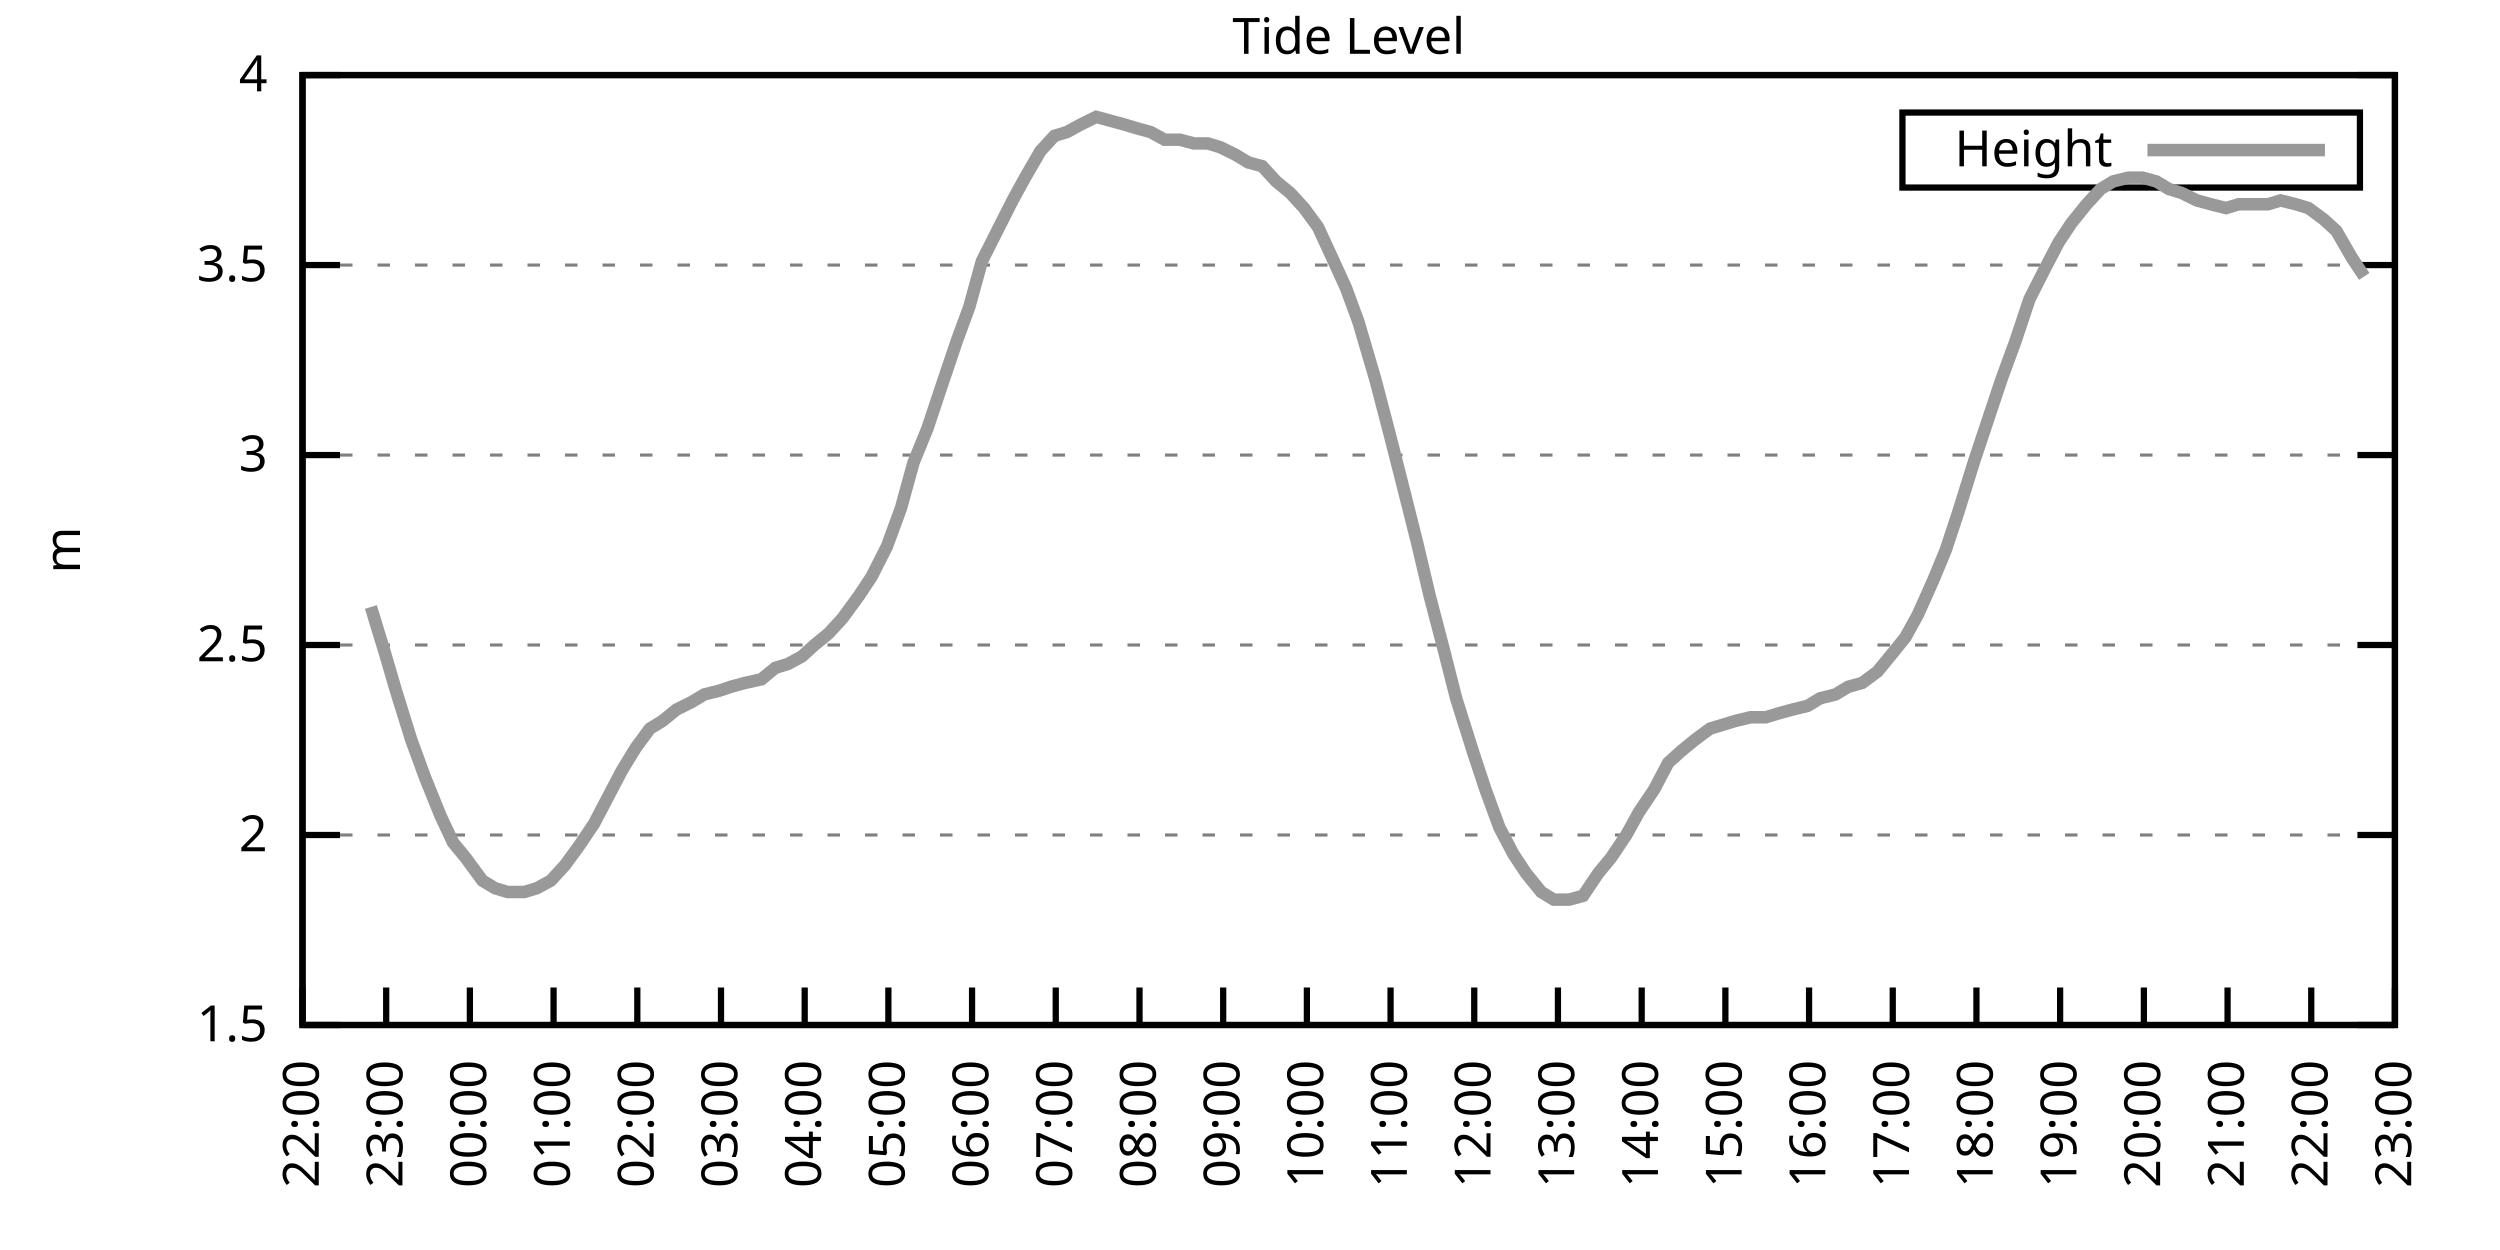
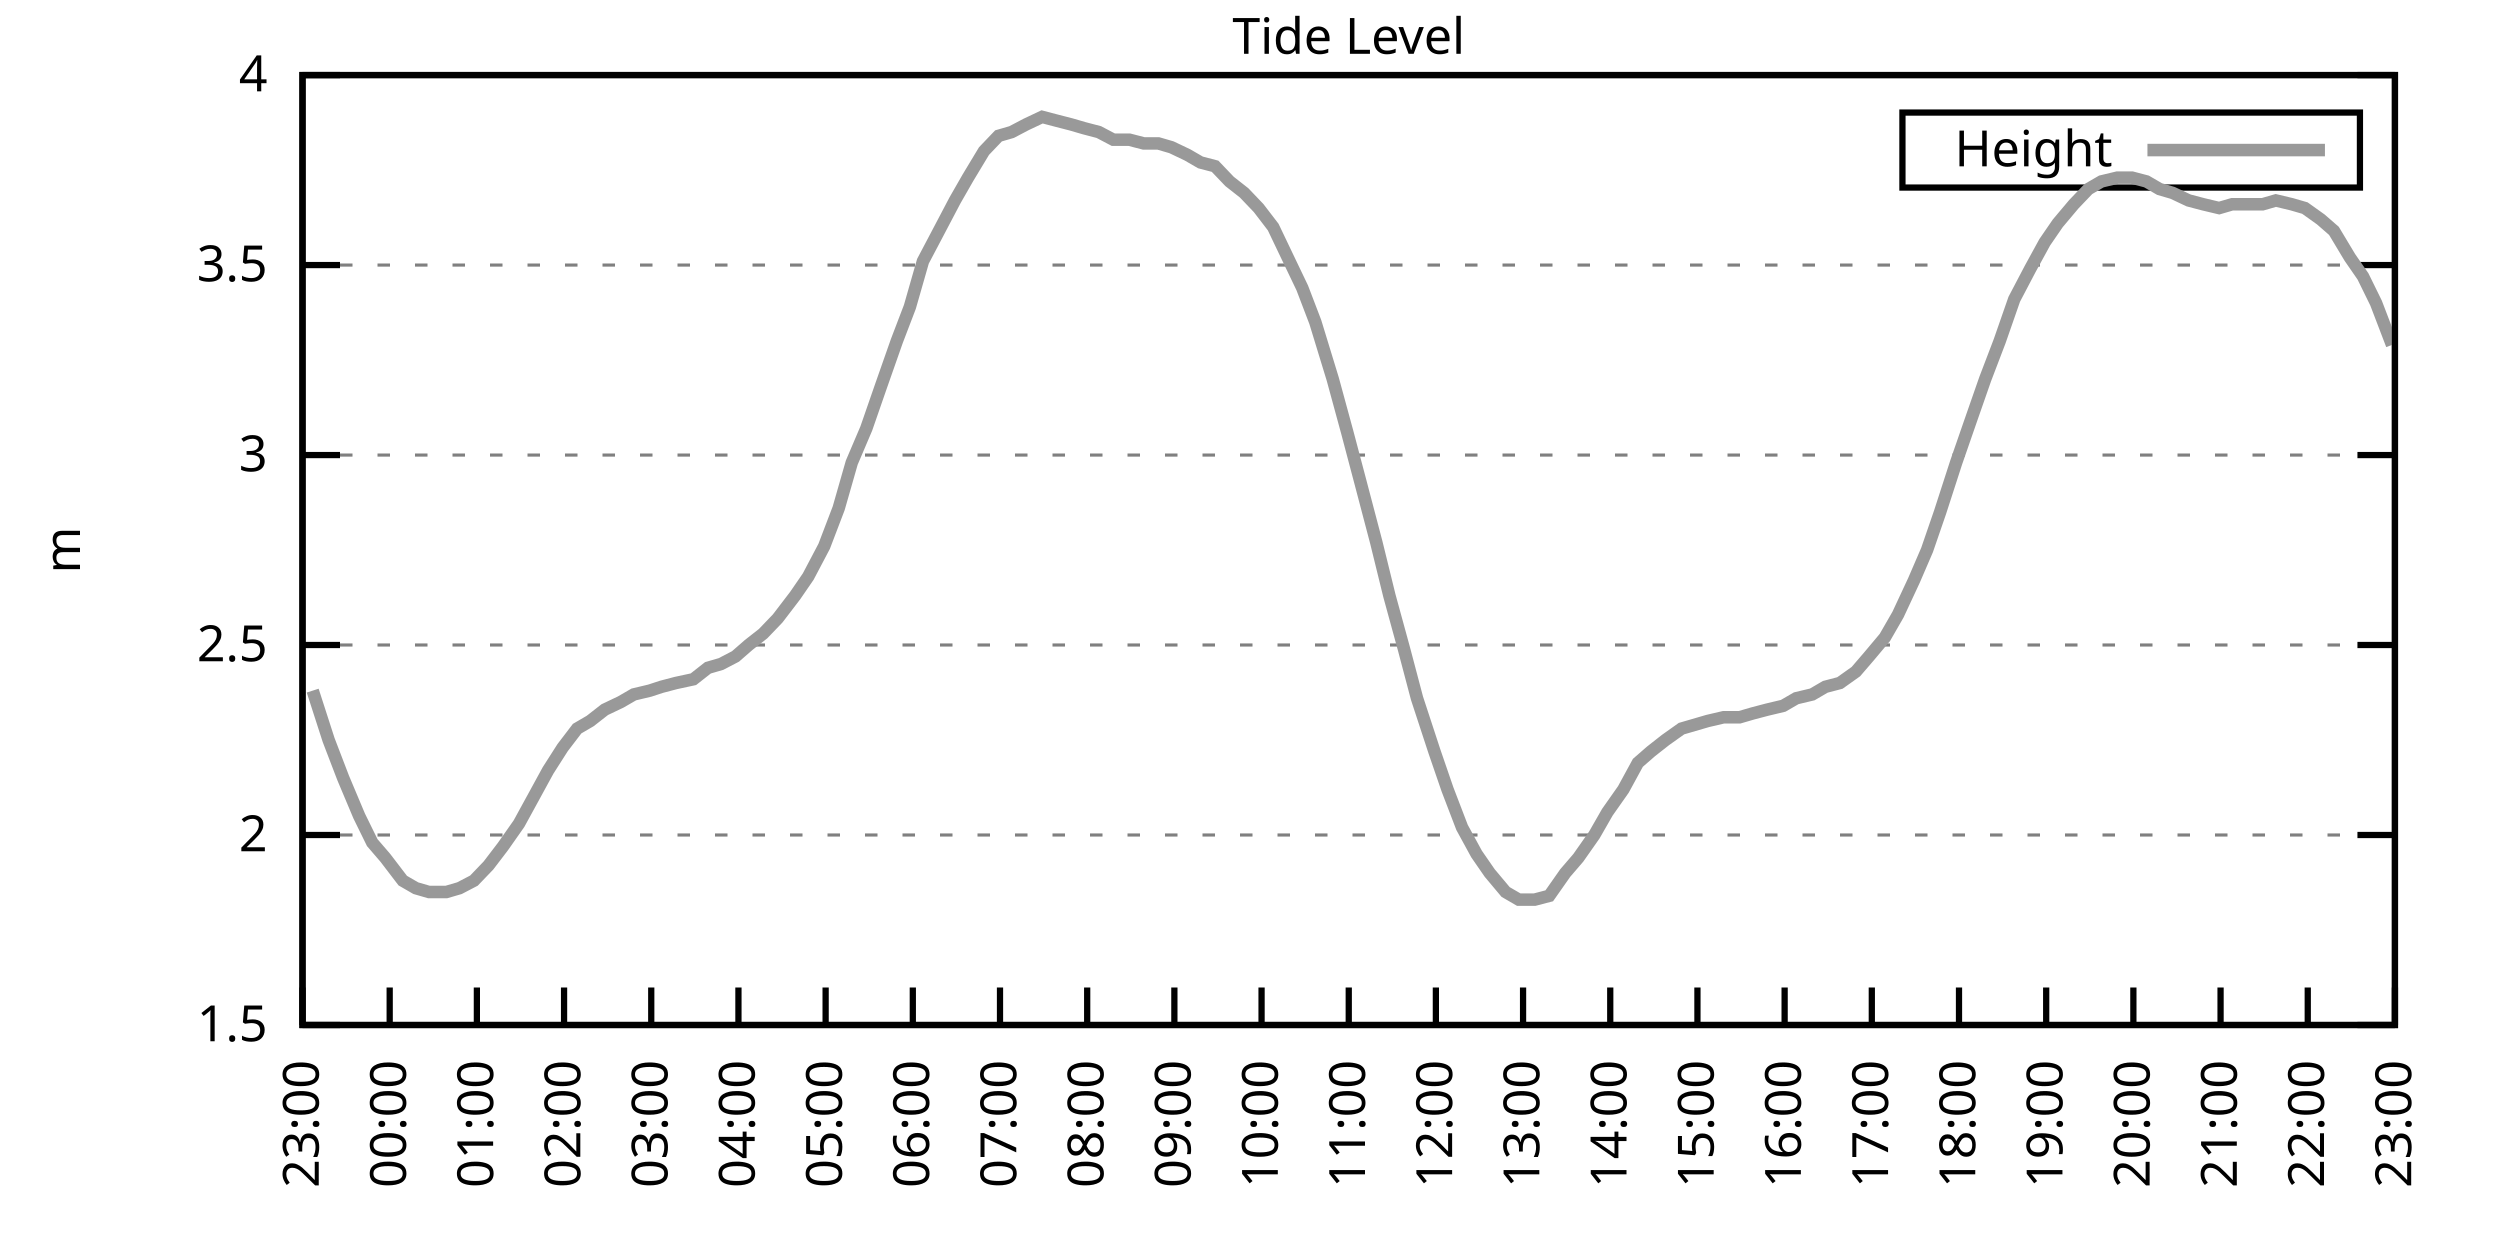
<svg xmlns="http://www.w3.org/2000/svg" xmlns:xlink="http://www.w3.org/1999/xlink" width="400" height="200" viewBox="0 0 400 200">
  <g id="gnuplot_canvas">
    <rect x="0" y="0" width="400" height="200" fill="none" />
    <defs>
      <circle id="gpDot" r="0.5" stroke-width="0.5" stroke="currentColor" />
      <path id="gpPt0" stroke-width="0.333" stroke="currentColor" d="M-1,0 h2 M0,-1 v2" />
      <path id="gpPt1" stroke-width="0.333" stroke="currentColor" d="M-1,-1 L1,1 M1,-1 L-1,1" />
      <path id="gpPt2" stroke-width="0.333" stroke="currentColor" d="M-1,0 L1,0 M0,-1 L0,1 M-1,-1 L1,1 M-1,1 L1,-1" />
      <rect id="gpPt3" stroke-width="0.333" stroke="currentColor" x="-1" y="-1" width="2" height="2" />
      <rect id="gpPt4" stroke-width="0.333" stroke="currentColor" fill="currentColor" x="-1" y="-1" width="2" height="2" />
      <circle id="gpPt5" stroke-width="0.333" stroke="currentColor" cx="0" cy="0" r="1" />
      <use xlink:href="#gpPt5" id="gpPt6" fill="currentColor" stroke="none" />
      <path id="gpPt7" stroke-width="0.333" stroke="currentColor" d="M0,-1.33 L-1.33,0.67 L1.33,0.67 z" />
      <use xlink:href="#gpPt7" id="gpPt8" fill="currentColor" stroke="none" />
      <use xlink:href="#gpPt7" id="gpPt9" stroke="currentColor" transform="rotate(180)" />
      <use xlink:href="#gpPt9" id="gpPt10" fill="currentColor" stroke="none" />
      <use xlink:href="#gpPt3" id="gpPt11" stroke="currentColor" transform="rotate(45)" />
      <use xlink:href="#gpPt11" id="gpPt12" fill="currentColor" stroke="none" />
      <path id="gpPt13" stroke-width="0.333" stroke="currentColor" d="M0,1.330 L1.265,0.411 L0.782,-1.067 L-0.782,-1.076 L-1.265,0.411 z" />
      <use xlink:href="#gpPt13" id="gpPt14" fill="currentColor" stroke="none" />
      <filter id="textbox" filterUnits="objectBoundingBox" x="0" y="0" height="1" width="1">
        <feFlood flood-color="white" flood-opacity="1" result="bgnd" />
        <feComposite in="SourceGraphic" in2="bgnd" operator="atop" />
      </filter>
      <filter id="greybox" filterUnits="objectBoundingBox" x="0" y="0" height="1" width="1">
        <feFlood flood-color="lightgrey" flood-opacity="1" result="grey" />
        <feComposite in="SourceGraphic" in2="grey" operator="atop" />
      </filter>
    </defs>
    <g fill="none" color="white" stroke="currentColor" stroke-width="1.00" stroke-linecap="butt" stroke-linejoin="miter">
</g>
    <g fill="none" color="black" stroke="currentColor" stroke-width="1.00" stroke-linecap="butt" stroke-linejoin="miter">
      <g stroke="none" shape-rendering="crispEdges">
        <polygon fill="rgb(255, 255, 255)" points="48.40,164.00 383.18,164.00 383.18,12.02 48.40,12.02 " />
      </g>
    </g>
    <g fill="none" color="black" stroke="currentColor" stroke-width="1.00" stroke-linecap="butt" stroke-linejoin="miter">
</g>
    <g fill="none" color="black" stroke="black" stroke-width="0.50" stroke-linecap="butt" stroke-linejoin="miter">
</g>
    <g fill="none" color="gray" stroke="currentColor" stroke-width="0.50" stroke-linecap="butt" stroke-linejoin="miter">
      <path stroke="gray" stroke-dasharray="2,4" class="gridline" d="M48.40,164.00 L383.19,164.00  " />
    </g>
    <g fill="none" color="gray" stroke="gray" stroke-width="1.00" stroke-linecap="butt" stroke-linejoin="miter">
</g>
    <g fill="none" color="black" stroke="currentColor" stroke-width="1.00" stroke-linecap="butt" stroke-linejoin="miter">
      <path stroke="black" d="M48.40,164.00 L54.40,164.00 M383.19,164.00 L377.19,164.00  " />
      <g transform="translate(42.80,166.60)" stroke="none" fill="black" font-family="Sans" font-size="8.00" text-anchor="end">
        <text>
          <tspan font-family="Sans"> 1.5</tspan>
        </text>
      </g>
    </g>
    <g fill="none" color="black" stroke="currentColor" stroke-width="1.00" stroke-linecap="butt" stroke-linejoin="miter">
</g>
    <g fill="none" color="black" stroke="black" stroke-width="0.50" stroke-linecap="butt" stroke-linejoin="miter">
</g>
    <g fill="none" color="gray" stroke="currentColor" stroke-width="0.50" stroke-linecap="butt" stroke-linejoin="miter">
      <path stroke="gray" stroke-dasharray="2,4" class="gridline" d="M48.40,133.60 L383.19,133.60  " />
    </g>
    <g fill="none" color="gray" stroke="gray" stroke-width="1.00" stroke-linecap="butt" stroke-linejoin="miter">
</g>
    <g fill="none" color="black" stroke="currentColor" stroke-width="1.00" stroke-linecap="butt" stroke-linejoin="miter">
      <path stroke="black" d="M48.40,133.60 L54.40,133.60 M383.19,133.60 L377.19,133.60  " />
      <g transform="translate(42.80,136.20)" stroke="none" fill="black" font-family="Sans" font-size="8.00" text-anchor="end">
        <text>
          <tspan font-family="Sans"> 2</tspan>
        </text>
      </g>
    </g>
    <g fill="none" color="black" stroke="currentColor" stroke-width="1.00" stroke-linecap="butt" stroke-linejoin="miter">
</g>
    <g fill="none" color="black" stroke="black" stroke-width="0.50" stroke-linecap="butt" stroke-linejoin="miter">
</g>
    <g fill="none" color="gray" stroke="currentColor" stroke-width="0.50" stroke-linecap="butt" stroke-linejoin="miter">
      <path stroke="gray" stroke-dasharray="2,4" class="gridline" d="M48.40,103.20 L383.19,103.20  " />
    </g>
    <g fill="none" color="gray" stroke="gray" stroke-width="1.00" stroke-linecap="butt" stroke-linejoin="miter">
</g>
    <g fill="none" color="black" stroke="currentColor" stroke-width="1.00" stroke-linecap="butt" stroke-linejoin="miter">
      <path stroke="black" d="M48.40,103.20 L54.40,103.20 M383.19,103.20 L377.19,103.20  " />
      <g transform="translate(42.80,105.80)" stroke="none" fill="black" font-family="Sans" font-size="8.00" text-anchor="end">
        <text>
          <tspan font-family="Sans"> 2.5</tspan>
        </text>
      </g>
    </g>
    <g fill="none" color="black" stroke="currentColor" stroke-width="1.00" stroke-linecap="butt" stroke-linejoin="miter">
</g>
    <g fill="none" color="black" stroke="black" stroke-width="0.50" stroke-linecap="butt" stroke-linejoin="miter">
</g>
    <g fill="none" color="gray" stroke="currentColor" stroke-width="0.50" stroke-linecap="butt" stroke-linejoin="miter">
      <path stroke="gray" stroke-dasharray="2,4" class="gridline" d="M48.40,72.81 L383.19,72.81  " />
    </g>
    <g fill="none" color="gray" stroke="gray" stroke-width="1.00" stroke-linecap="butt" stroke-linejoin="miter">
</g>
    <g fill="none" color="black" stroke="currentColor" stroke-width="1.00" stroke-linecap="butt" stroke-linejoin="miter">
      <path stroke="black" d="M48.40,72.81 L54.40,72.81 M383.19,72.81 L377.19,72.81  " />
      <g transform="translate(42.80,75.41)" stroke="none" fill="black" font-family="Sans" font-size="8.00" text-anchor="end">
        <text>
          <tspan font-family="Sans"> 3</tspan>
        </text>
      </g>
    </g>
    <g fill="none" color="black" stroke="currentColor" stroke-width="1.00" stroke-linecap="butt" stroke-linejoin="miter">
</g>
    <g fill="none" color="black" stroke="black" stroke-width="0.50" stroke-linecap="butt" stroke-linejoin="miter">
</g>
    <g fill="none" color="gray" stroke="currentColor" stroke-width="0.50" stroke-linecap="butt" stroke-linejoin="miter">
      <path stroke="gray" stroke-dasharray="2,4" class="gridline" d="M48.40,42.41 L383.19,42.41  " />
    </g>
    <g fill="none" color="gray" stroke="gray" stroke-width="1.00" stroke-linecap="butt" stroke-linejoin="miter">
</g>
    <g fill="none" color="black" stroke="currentColor" stroke-width="1.00" stroke-linecap="butt" stroke-linejoin="miter">
      <path stroke="black" d="M48.40,42.41 L54.40,42.41 M383.19,42.41 L377.19,42.41  " />
      <g transform="translate(42.80,45.01)" stroke="none" fill="black" font-family="Sans" font-size="8.00" text-anchor="end">
        <text>
          <tspan font-family="Sans"> 3.5</tspan>
        </text>
      </g>
    </g>
    <g fill="none" color="black" stroke="currentColor" stroke-width="1.00" stroke-linecap="butt" stroke-linejoin="miter">
</g>
    <g fill="none" color="black" stroke="black" stroke-width="0.50" stroke-linecap="butt" stroke-linejoin="miter">
</g>
    <g fill="none" color="gray" stroke="currentColor" stroke-width="0.50" stroke-linecap="butt" stroke-linejoin="miter">
      <path stroke="gray" stroke-dasharray="2,4" class="gridline" d="M48.40,12.01 L383.19,12.01  " />
    </g>
    <g fill="none" color="gray" stroke="gray" stroke-width="1.00" stroke-linecap="butt" stroke-linejoin="miter">
</g>
    <g fill="none" color="black" stroke="currentColor" stroke-width="1.00" stroke-linecap="butt" stroke-linejoin="miter">
      <path stroke="black" d="M48.40,12.01 L54.40,12.01 M383.19,12.01 L377.19,12.01  " />
      <g transform="translate(42.80,14.61)" stroke="none" fill="black" font-family="Sans" font-size="8.00" text-anchor="end">
        <text>
          <tspan font-family="Sans"> 4</tspan>
        </text>
      </g>
    </g>
    <g fill="none" color="black" stroke="currentColor" stroke-width="1.00" stroke-linecap="butt" stroke-linejoin="miter">
      <path stroke="black" d="M48.40,164.00 L48.40,158.00  " />
      <g transform="translate(51.00,169.60) rotate(270.00)" stroke="none" fill="black" font-family="Sans" font-size="8.00" text-anchor="end">
        <text>
-           <tspan font-family="Sans">22:00</tspan>
-         </text>
-       </g>
-     </g>
-     <g fill="none" color="black" stroke="currentColor" stroke-width="1.00" stroke-linecap="butt" stroke-linejoin="miter">
-       <path stroke="black" d="M61.79,164.00 L61.79,158.00  " />
-       <g transform="translate(64.39,169.60) rotate(270.00)" stroke="none" fill="black" font-family="Sans" font-size="8.00" text-anchor="end">
-         <text>
          <tspan font-family="Sans">23:00</tspan>
        </text>
      </g>
    </g>
    <g fill="none" color="black" stroke="currentColor" stroke-width="1.00" stroke-linecap="butt" stroke-linejoin="miter">
-       <path stroke="black" d="M75.18,164.00 L75.18,158.00  " />
-       <g transform="translate(77.78,169.60) rotate(270.00)" stroke="none" fill="black" font-family="Sans" font-size="8.00" text-anchor="end">
+       <path stroke="black" d="M62.35,164.00 L62.35,158.00  " />
+       <g transform="translate(64.95,169.60) rotate(270.00)" stroke="none" fill="black" font-family="Sans" font-size="8.00" text-anchor="end">
        <text>
          <tspan font-family="Sans">00:00</tspan>
        </text>
      </g>
    </g>
    <g fill="none" color="black" stroke="currentColor" stroke-width="1.00" stroke-linecap="butt" stroke-linejoin="miter">
-       <path stroke="black" d="M88.57,164.00 L88.57,158.00  " />
-       <g transform="translate(91.17,169.60) rotate(270.00)" stroke="none" fill="black" font-family="Sans" font-size="8.00" text-anchor="end">
+       <path stroke="black" d="M76.30,164.00 L76.30,158.00  " />
+       <g transform="translate(78.90,169.60) rotate(270.00)" stroke="none" fill="black" font-family="Sans" font-size="8.00" text-anchor="end">
        <text>
          <tspan font-family="Sans">01:00</tspan>
        </text>
      </g>
    </g>
    <g fill="none" color="black" stroke="currentColor" stroke-width="1.00" stroke-linecap="butt" stroke-linejoin="miter">
-       <path stroke="black" d="M101.97,164.00 L101.97,158.00  " />
-       <g transform="translate(104.57,169.60) rotate(270.00)" stroke="none" fill="black" font-family="Sans" font-size="8.00" text-anchor="end">
+       <path stroke="black" d="M90.25,164.00 L90.25,158.00  " />
+       <g transform="translate(92.85,169.60) rotate(270.00)" stroke="none" fill="black" font-family="Sans" font-size="8.00" text-anchor="end">
        <text>
          <tspan font-family="Sans">02:00</tspan>
        </text>
      </g>
    </g>
    <g fill="none" color="black" stroke="currentColor" stroke-width="1.00" stroke-linecap="butt" stroke-linejoin="miter">
-       <path stroke="black" d="M115.36,164.00 L115.36,158.00  " />
-       <g transform="translate(117.96,169.60) rotate(270.00)" stroke="none" fill="black" font-family="Sans" font-size="8.00" text-anchor="end">
+       <path stroke="black" d="M104.20,164.00 L104.20,158.00  " />
+       <g transform="translate(106.80,169.60) rotate(270.00)" stroke="none" fill="black" font-family="Sans" font-size="8.00" text-anchor="end">
        <text>
          <tspan font-family="Sans">03:00</tspan>
        </text>
      </g>
    </g>
    <g fill="none" color="black" stroke="currentColor" stroke-width="1.00" stroke-linecap="butt" stroke-linejoin="miter">
-       <path stroke="black" d="M128.75,164.00 L128.75,158.00  " />
-       <g transform="translate(131.35,169.60) rotate(270.00)" stroke="none" fill="black" font-family="Sans" font-size="8.00" text-anchor="end">
+       <path stroke="black" d="M118.15,164.00 L118.15,158.00  " />
+       <g transform="translate(120.75,169.60) rotate(270.00)" stroke="none" fill="black" font-family="Sans" font-size="8.00" text-anchor="end">
        <text>
          <tspan font-family="Sans">04:00</tspan>
        </text>
      </g>
    </g>
    <g fill="none" color="black" stroke="currentColor" stroke-width="1.00" stroke-linecap="butt" stroke-linejoin="miter">
-       <path stroke="black" d="M142.14,164.00 L142.14,158.00  " />
-       <g transform="translate(144.74,169.60) rotate(270.00)" stroke="none" fill="black" font-family="Sans" font-size="8.00" text-anchor="end">
+       <path stroke="black" d="M132.10,164.00 L132.10,158.00  " />
+       <g transform="translate(134.70,169.60) rotate(270.00)" stroke="none" fill="black" font-family="Sans" font-size="8.00" text-anchor="end">
        <text>
          <tspan font-family="Sans">05:00</tspan>
        </text>
      </g>
    </g>
    <g fill="none" color="black" stroke="currentColor" stroke-width="1.00" stroke-linecap="butt" stroke-linejoin="miter">
-       <path stroke="black" d="M155.53,164.00 L155.53,158.00  " />
-       <g transform="translate(158.13,169.60) rotate(270.00)" stroke="none" fill="black" font-family="Sans" font-size="8.00" text-anchor="end">
+       <path stroke="black" d="M146.05,164.00 L146.05,158.00  " />
+       <g transform="translate(148.65,169.60) rotate(270.00)" stroke="none" fill="black" font-family="Sans" font-size="8.00" text-anchor="end">
        <text>
          <tspan font-family="Sans">06:00</tspan>
        </text>
      </g>
    </g>
    <g fill="none" color="black" stroke="currentColor" stroke-width="1.00" stroke-linecap="butt" stroke-linejoin="miter">
-       <path stroke="black" d="M168.92,164.00 L168.92,158.00  " />
-       <g transform="translate(171.52,169.60) rotate(270.00)" stroke="none" fill="black" font-family="Sans" font-size="8.00" text-anchor="end">
+       <path stroke="black" d="M160.00,164.00 L160.00,158.00  " />
+       <g transform="translate(162.60,169.60) rotate(270.00)" stroke="none" fill="black" font-family="Sans" font-size="8.00" text-anchor="end">
        <text>
          <tspan font-family="Sans">07:00</tspan>
        </text>
      </g>
    </g>
    <g fill="none" color="black" stroke="currentColor" stroke-width="1.00" stroke-linecap="butt" stroke-linejoin="miter">
-       <path stroke="black" d="M182.32,164.00 L182.32,158.00  " />
-       <g transform="translate(184.92,169.60) rotate(270.00)" stroke="none" fill="black" font-family="Sans" font-size="8.00" text-anchor="end">
+       <path stroke="black" d="M173.95,164.00 L173.95,158.00  " />
+       <g transform="translate(176.55,169.60) rotate(270.00)" stroke="none" fill="black" font-family="Sans" font-size="8.00" text-anchor="end">
        <text>
          <tspan font-family="Sans">08:00</tspan>
        </text>
      </g>
    </g>
    <g fill="none" color="black" stroke="currentColor" stroke-width="1.00" stroke-linecap="butt" stroke-linejoin="miter">
-       <path stroke="black" d="M195.71,164.00 L195.71,158.00  " />
-       <g transform="translate(198.31,169.60) rotate(270.00)" stroke="none" fill="black" font-family="Sans" font-size="8.00" text-anchor="end">
+       <path stroke="black" d="M187.90,164.00 L187.90,158.00  " />
+       <g transform="translate(190.50,169.60) rotate(270.00)" stroke="none" fill="black" font-family="Sans" font-size="8.00" text-anchor="end">
        <text>
          <tspan font-family="Sans">09:00</tspan>
        </text>
      </g>
    </g>
    <g fill="none" color="black" stroke="currentColor" stroke-width="1.00" stroke-linecap="butt" stroke-linejoin="miter">
-       <path stroke="black" d="M209.10,164.00 L209.10,158.00  " />
-       <g transform="translate(211.70,169.60) rotate(270.00)" stroke="none" fill="black" font-family="Sans" font-size="8.00" text-anchor="end">
+       <path stroke="black" d="M201.85,164.00 L201.85,158.00  " />
+       <g transform="translate(204.45,169.60) rotate(270.00)" stroke="none" fill="black" font-family="Sans" font-size="8.00" text-anchor="end">
        <text>
          <tspan font-family="Sans">10:00</tspan>
        </text>
      </g>
    </g>
    <g fill="none" color="black" stroke="currentColor" stroke-width="1.00" stroke-linecap="butt" stroke-linejoin="miter">
-       <path stroke="black" d="M222.49,164.00 L222.49,158.00  " />
-       <g transform="translate(225.09,169.60) rotate(270.00)" stroke="none" fill="black" font-family="Sans" font-size="8.00" text-anchor="end">
+       <path stroke="black" d="M215.80,164.00 L215.80,158.00  " />
+       <g transform="translate(218.40,169.60) rotate(270.00)" stroke="none" fill="black" font-family="Sans" font-size="8.00" text-anchor="end">
        <text>
          <tspan font-family="Sans">11:00</tspan>
        </text>
      </g>
    </g>
    <g fill="none" color="black" stroke="currentColor" stroke-width="1.00" stroke-linecap="butt" stroke-linejoin="miter">
-       <path stroke="black" d="M235.88,164.00 L235.88,158.00  " />
-       <g transform="translate(238.48,169.60) rotate(270.00)" stroke="none" fill="black" font-family="Sans" font-size="8.00" text-anchor="end">
+       <path stroke="black" d="M229.74,164.00 L229.74,158.00  " />
+       <g transform="translate(232.34,169.60) rotate(270.00)" stroke="none" fill="black" font-family="Sans" font-size="8.00" text-anchor="end">
        <text>
          <tspan font-family="Sans">12:00</tspan>
        </text>
      </g>
    </g>
    <g fill="none" color="black" stroke="currentColor" stroke-width="1.00" stroke-linecap="butt" stroke-linejoin="miter">
-       <path stroke="black" d="M249.27,164.00 L249.27,158.00  " />
-       <g transform="translate(251.87,169.60) rotate(270.00)" stroke="none" fill="black" font-family="Sans" font-size="8.00" text-anchor="end">
+       <path stroke="black" d="M243.69,164.00 L243.69,158.00  " />
+       <g transform="translate(246.29,169.60) rotate(270.00)" stroke="none" fill="black" font-family="Sans" font-size="8.00" text-anchor="end">
        <text>
          <tspan font-family="Sans">13:00</tspan>
        </text>
      </g>
    </g>
    <g fill="none" color="black" stroke="currentColor" stroke-width="1.00" stroke-linecap="butt" stroke-linejoin="miter">
-       <path stroke="black" d="M262.67,164.00 L262.67,158.00  " />
-       <g transform="translate(265.27,169.60) rotate(270.00)" stroke="none" fill="black" font-family="Sans" font-size="8.00" text-anchor="end">
+       <path stroke="black" d="M257.64,164.00 L257.64,158.00  " />
+       <g transform="translate(260.24,169.60) rotate(270.00)" stroke="none" fill="black" font-family="Sans" font-size="8.00" text-anchor="end">
        <text>
          <tspan font-family="Sans">14:00</tspan>
        </text>
      </g>
    </g>
    <g fill="none" color="black" stroke="currentColor" stroke-width="1.00" stroke-linecap="butt" stroke-linejoin="miter">
-       <path stroke="black" d="M276.06,164.00 L276.06,158.00  " />
-       <g transform="translate(278.66,169.60) rotate(270.00)" stroke="none" fill="black" font-family="Sans" font-size="8.00" text-anchor="end">
+       <path stroke="black" d="M271.59,164.00 L271.59,158.00  " />
+       <g transform="translate(274.19,169.60) rotate(270.00)" stroke="none" fill="black" font-family="Sans" font-size="8.00" text-anchor="end">
        <text>
          <tspan font-family="Sans">15:00</tspan>
        </text>
      </g>
    </g>
    <g fill="none" color="black" stroke="currentColor" stroke-width="1.00" stroke-linecap="butt" stroke-linejoin="miter">
-       <path stroke="black" d="M289.45,164.00 L289.45,158.00  " />
-       <g transform="translate(292.05,169.60) rotate(270.00)" stroke="none" fill="black" font-family="Sans" font-size="8.00" text-anchor="end">
+       <path stroke="black" d="M285.54,164.00 L285.54,158.00  " />
+       <g transform="translate(288.14,169.60) rotate(270.00)" stroke="none" fill="black" font-family="Sans" font-size="8.00" text-anchor="end">
        <text>
          <tspan font-family="Sans">16:00</tspan>
        </text>
      </g>
    </g>
    <g fill="none" color="black" stroke="currentColor" stroke-width="1.00" stroke-linecap="butt" stroke-linejoin="miter">
-       <path stroke="black" d="M302.84,164.00 L302.84,158.00  " />
-       <g transform="translate(305.44,169.60) rotate(270.00)" stroke="none" fill="black" font-family="Sans" font-size="8.00" text-anchor="end">
+       <path stroke="black" d="M299.49,164.00 L299.49,158.00  " />
+       <g transform="translate(302.09,169.60) rotate(270.00)" stroke="none" fill="black" font-family="Sans" font-size="8.00" text-anchor="end">
        <text>
          <tspan font-family="Sans">17:00</tspan>
        </text>
      </g>
    </g>
    <g fill="none" color="black" stroke="currentColor" stroke-width="1.00" stroke-linecap="butt" stroke-linejoin="miter">
-       <path stroke="black" d="M316.23,164.00 L316.23,158.00  " />
-       <g transform="translate(318.83,169.60) rotate(270.00)" stroke="none" fill="black" font-family="Sans" font-size="8.00" text-anchor="end">
+       <path stroke="black" d="M313.44,164.00 L313.44,158.00  " />
+       <g transform="translate(316.04,169.60) rotate(270.00)" stroke="none" fill="black" font-family="Sans" font-size="8.00" text-anchor="end">
        <text>
          <tspan font-family="Sans">18:00</tspan>
        </text>
      </g>
    </g>
    <g fill="none" color="black" stroke="currentColor" stroke-width="1.00" stroke-linecap="butt" stroke-linejoin="miter">
-       <path stroke="black" d="M329.62,164.00 L329.62,158.00  " />
-       <g transform="translate(332.22,169.60) rotate(270.00)" stroke="none" fill="black" font-family="Sans" font-size="8.00" text-anchor="end">
+       <path stroke="black" d="M327.39,164.00 L327.39,158.00  " />
+       <g transform="translate(329.99,169.60) rotate(270.00)" stroke="none" fill="black" font-family="Sans" font-size="8.00" text-anchor="end">
        <text>
          <tspan font-family="Sans">19:00</tspan>
        </text>
      </g>
    </g>
    <g fill="none" color="black" stroke="currentColor" stroke-width="1.00" stroke-linecap="butt" stroke-linejoin="miter">
-       <path stroke="black" d="M343.02,164.00 L343.02,158.00  " />
-       <g transform="translate(345.62,169.60) rotate(270.00)" stroke="none" fill="black" font-family="Sans" font-size="8.00" text-anchor="end">
+       <path stroke="black" d="M341.34,164.00 L341.34,158.00  " />
+       <g transform="translate(343.94,169.60) rotate(270.00)" stroke="none" fill="black" font-family="Sans" font-size="8.00" text-anchor="end">
        <text>
          <tspan font-family="Sans">20:00</tspan>
        </text>
      </g>
    </g>
    <g fill="none" color="black" stroke="currentColor" stroke-width="1.00" stroke-linecap="butt" stroke-linejoin="miter">
-       <path stroke="black" d="M356.41,164.00 L356.41,158.00  " />
-       <g transform="translate(359.01,169.60) rotate(270.00)" stroke="none" fill="black" font-family="Sans" font-size="8.00" text-anchor="end">
+       <path stroke="black" d="M355.29,164.00 L355.29,158.00  " />
+       <g transform="translate(357.89,169.60) rotate(270.00)" stroke="none" fill="black" font-family="Sans" font-size="8.00" text-anchor="end">
        <text>
          <tspan font-family="Sans">21:00</tspan>
        </text>
      </g>
    </g>
    <g fill="none" color="black" stroke="currentColor" stroke-width="1.00" stroke-linecap="butt" stroke-linejoin="miter">
-       <path stroke="black" d="M369.80,164.00 L369.80,158.00  " />
-       <g transform="translate(372.40,169.60) rotate(270.00)" stroke="none" fill="black" font-family="Sans" font-size="8.00" text-anchor="end">
+       <path stroke="black" d="M369.24,164.00 L369.24,158.00  " />
+       <g transform="translate(371.84,169.60) rotate(270.00)" stroke="none" fill="black" font-family="Sans" font-size="8.00" text-anchor="end">
        <text>
          <tspan font-family="Sans">22:00</tspan>
        </text>
      </g>
    </g>
    <g fill="none" color="black" stroke="currentColor" stroke-width="1.00" stroke-linecap="butt" stroke-linejoin="miter">
      <path stroke="black" d="M383.19,164.00 L383.19,158.00  " />
      <g transform="translate(385.79,169.60) rotate(270.00)" stroke="none" fill="black" font-family="Sans" font-size="8.00" text-anchor="end">
        <text>
          <tspan font-family="Sans">23:00</tspan>
        </text>
      </g>
    </g>
    <g fill="none" color="black" stroke="currentColor" stroke-width="1.00" stroke-linecap="butt" stroke-linejoin="miter">
</g>
    <g fill="none" color="black" stroke="currentColor" stroke-width="1.00" stroke-linecap="butt" stroke-linejoin="miter">
      <path stroke="black" d="M48.40,12.01 L48.40,164.00 L383.19,164.00 L383.19,12.01 L48.40,12.01 Z  " />
    </g>
    <g fill="none" color="black" stroke="currentColor" stroke-width="1.00" stroke-linecap="butt" stroke-linejoin="miter">
</g>
    <g fill="none" color="black" stroke="currentColor" stroke-width="1.00" stroke-linecap="butt" stroke-linejoin="miter">
      <path stroke="black" d="M304.39,30.01 L304.39,18.01 L377.59,18.01 L377.59,30.01 L304.39,30.01 Z  " />
    </g>
    <g id="Tide_level_plot_1">
      <g fill="none" color="white" stroke="black" stroke-width="2.00" stroke-linecap="butt" stroke-linejoin="miter">
</g>
      <g fill="none" color="black" stroke="currentColor" stroke-width="2.00" stroke-linecap="butt" stroke-linejoin="miter">
        <g transform="translate(337.99,26.61)" stroke="none" fill="black" font-family="Sans" font-size="8.00" text-anchor="end">
          <text>
            <tspan font-family="Sans">Height</tspan>
          </text>
        </g>
      </g>
      <g fill="none" color="black" stroke="currentColor" stroke-width="2.00" stroke-linecap="butt" stroke-linejoin="miter">
-         <path stroke="rgb(153, 153, 153)" d="M343.59,24.01 L371.99,24.01 M59.34,97.12 L61.57,104.42 L63.35,110.50 L65.81,118.40 L68.04,124.48 L70.50,130.56   L72.50,134.82 L74.51,137.25 L77.19,140.90 L79.20,142.11 L81.21,142.72 L83.89,142.72 L85.90,142.11 L88.13,140.90   L90.36,138.47 L92.59,135.43 L95.05,131.78 L97.28,127.52 L99.51,123.27 L101.74,119.62 L103.98,116.58 L105.98,115.36   L108.22,113.54 L110.67,112.32 L112.68,111.11 L115.13,110.50 L116.92,109.89 L119.15,109.28 L121.83,108.68 L124.06,106.85   L126.07,106.24 L128.30,105.03 L130.31,103.20 L132.54,101.38 L134.78,98.95 L137.45,95.30 L139.46,92.26 L141.92,87.40   L144.15,81.32 L146.16,74.02 L148.39,68.55 L150.62,61.86 L153.08,54.57 L155.09,49.10 L157.10,41.80 L159.55,36.94   L162.01,32.07 L164.01,28.42 L166.47,24.17 L168.70,21.74 L170.71,21.13 L172.94,19.91 L175.40,18.70 L177.63,19.31   L179.86,19.91 L181.87,20.52 L184.10,21.13 L186.33,22.35 L188.79,22.35 L191.02,22.95 L193.25,22.95 L195.26,23.56   L197.72,24.78 L199.73,25.99 L201.96,26.60 L204.19,29.03 L206.42,30.86 L208.65,33.29 L210.88,36.33 L213.12,41.19   L215.35,46.06 L217.36,51.53 L220.04,60.65 L222.27,69.16 L224.28,77.06 L226.73,86.79 L228.74,95.30 L230.97,103.81   L232.98,111.72 L235.66,120.23 L237.67,126.31 L239.90,132.39 L242.13,136.64 L244.14,139.68 L246.60,142.72 L248.60,143.94   L251.06,143.94 L253.29,143.33 L255.75,139.68 L257.76,137.25 L260.21,133.60 L262.22,129.95 L264.67,126.31 L266.91,122.05   L268.92,120.23 L271.15,118.40 L273.60,116.58 L275.61,115.97 L277.62,115.36 L280.07,114.76 L282.53,114.76 L284.54,114.15   L286.77,113.54 L289.23,112.93 L291.23,111.72 L293.69,111.11 L295.70,109.89 L297.93,109.28 L300.39,107.46 L302.39,105.03   L304.85,101.99 L306.86,98.34 L309.31,92.87 L311.32,88.00 L313.33,81.93 L315.79,74.02 L318.02,67.33 L320.25,60.65   L322.48,54.57 L324.71,47.88 L327.17,43.02 L329.40,38.76 L331.41,35.72 L333.86,32.68 L336.10,30.25 L338.10,29.03   L340.56,28.42 L342.79,28.42 L345.02,29.03 L347.03,30.25 L349.04,30.86 L351.50,32.07 L353.73,32.68 L356.18,33.29   L358.19,32.68 L360.42,32.68 L362.88,32.68 L364.89,32.07 L367.34,32.68 L369.35,33.29 L371.81,35.11 L373.82,36.94   L376.27,41.19 L378.28,44.23  " />
+         <path stroke="rgb(153, 153, 153)" d="M343.59,24.01 L371.99,24.01 M50.03,110.50 L52.58,118.40 L54.91,124.48 L57.47,130.56 L59.56,134.82 L61.65,137.25   L64.44,140.90 L66.53,142.11 L68.63,142.72 L71.42,142.72 L73.51,142.11 L75.83,140.90 L78.16,138.47 L80.48,135.43   L83.04,131.78 L85.37,127.52 L87.69,123.27 L90.02,119.62 L92.34,116.58 L94.43,115.36 L96.76,113.54 L99.32,112.32   L101.41,111.11 L103.97,110.50 L105.83,109.89 L108.15,109.28 L110.94,108.68 L113.27,106.85 L115.36,106.24 L117.68,105.03   L119.78,103.20 L122.10,101.38 L124.43,98.95 L127.22,95.30 L129.31,92.26 L131.87,87.40 L134.19,81.32 L136.28,74.02   L138.61,68.55 L140.93,61.86 L143.49,54.57 L145.58,49.10 L147.67,41.80 L150.23,36.94 L152.79,32.07 L154.88,28.42   L157.44,24.17 L159.76,21.74 L161.86,21.13 L164.18,19.91 L166.74,18.70 L169.06,19.31 L171.39,19.91 L173.48,20.52   L175.81,21.13 L178.13,22.35 L180.69,22.35 L183.01,22.95 L185.34,22.95 L187.43,23.56 L189.99,24.78 L192.08,25.99   L194.41,26.60 L196.73,29.03 L199.06,30.86 L201.38,33.29 L203.71,36.33 L206.03,41.19 L208.36,46.06 L210.45,51.53   L213.24,60.65 L215.56,69.16 L217.65,77.06 L220.21,86.79 L222.30,95.30 L224.63,103.81 L226.72,111.72 L229.51,120.23   L231.60,126.31 L233.93,132.39 L236.25,136.64 L238.35,139.68 L240.90,142.72 L243.00,143.94 L245.55,143.94 L247.88,143.33   L250.44,139.68 L252.53,137.25 L255.09,133.60 L257.18,129.95 L259.74,126.31 L262.06,122.05 L264.15,120.23 L266.48,118.40   L269.04,116.58 L271.13,115.97 L273.22,115.36 L275.78,114.76 L278.34,114.76 L280.43,114.15 L282.75,113.54 L285.31,112.93   L287.40,111.72 L289.96,111.11 L292.05,109.89 L294.38,109.28 L296.94,107.46 L299.03,105.03 L301.58,101.99 L303.68,98.34   L306.23,92.87 L308.33,88.00 L310.42,81.93 L312.98,74.02 L315.30,67.33 L317.63,60.65 L319.95,54.57 L322.28,47.88   L324.83,43.02 L327.16,38.76 L329.25,35.72 L331.81,32.68 L334.13,30.25 L336.23,29.03 L338.78,28.42 L341.11,28.42   L343.43,29.03 L345.53,30.25 L347.62,30.86 L350.18,32.07 L352.50,32.68 L355.06,33.29 L357.15,32.68 L359.48,32.68   L362.03,32.68 L364.13,32.07 L366.68,32.68 L368.78,33.29 L371.33,35.11 L373.43,36.94 L375.98,41.19 L378.08,44.23   L380.17,48.49 L382.73,55.18  " />
      </g>
    </g>
    <g fill="none" color="black" stroke="currentColor" stroke-width="2.00" stroke-linecap="butt" stroke-linejoin="miter">
</g>
    <g fill="none" color="black" stroke="black" stroke-width="1.00" stroke-linecap="butt" stroke-linejoin="miter">
</g>
    <g fill="none" color="black" stroke="currentColor" stroke-width="1.00" stroke-linecap="butt" stroke-linejoin="miter">
      <path stroke="black" d="M48.40,12.01 L48.40,164.00 L383.19,164.00 L383.19,12.01 L48.40,12.01 Z  " />
      <g transform="translate(12.80,88.01) rotate(270.00)" stroke="none" fill="black" font-family="Sans" font-size="8.00" text-anchor="middle">
        <text>
          <tspan font-family="Sans">m</tspan>
        </text>
      </g>
    </g>
    <g fill="none" color="black" stroke="currentColor" stroke-width="1.00" stroke-linecap="butt" stroke-linejoin="miter">
</g>
    <g fill="none" color="black" stroke="currentColor" stroke-width="1.00" stroke-linecap="butt" stroke-linejoin="miter">
      <g transform="translate(215.79,8.61)" stroke="none" fill="black" font-family="Sans" font-size="8.00" text-anchor="middle">
        <text>
          <tspan font-family="Sans">Tide Level</tspan>
        </text>
      </g>
    </g>
    <g fill="none" color="black" stroke="currentColor" stroke-width="1.00" stroke-linecap="butt" stroke-linejoin="miter">
</g>
  </g>
</svg>
